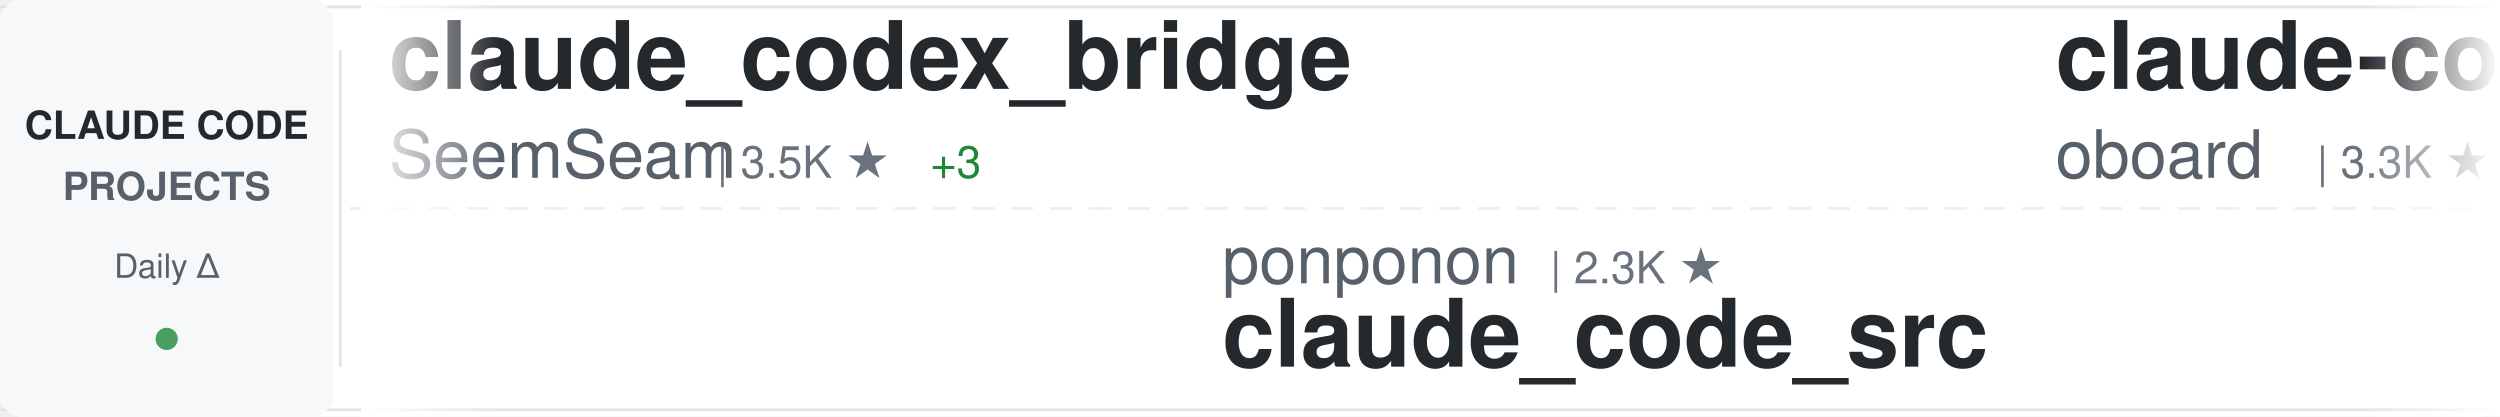
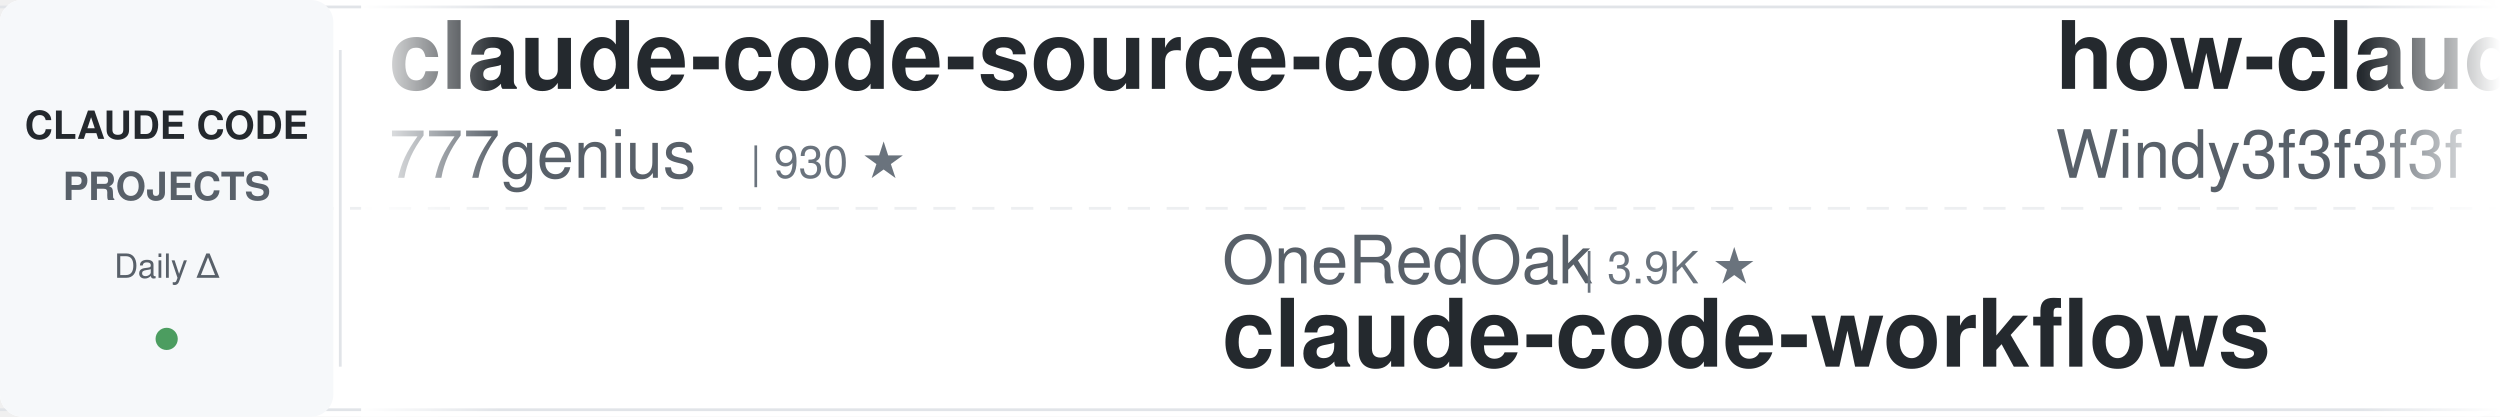
<svg xmlns="http://www.w3.org/2000/svg" width="900" height="150">
  <defs>
    <linearGradient id="awesomeLeftFade" x1="0%" y1="0%" x2="100%" y2="0%">
      <stop offset="0%" style="stop-color:#ffffff;stop-opacity:1" />
      <stop offset="100%" style="stop-color:#ffffff;stop-opacity:0" />
    </linearGradient>
    <linearGradient id="awesomeRightFade" x1="0%" y1="0%" x2="100%" y2="0%">
      <stop offset="0%" style="stop-color:#ffffff;stop-opacity:0" />
      <stop offset="100%" style="stop-color:#ffffff;stop-opacity:1" />
    </linearGradient>
  </defs>
  <rect width="900" height="150" fill="#ffffff" rx="8" />
  <rect x="0" y="2" width="900" height="1" fill="#e1e4e8" />
  <rect x="0" y="147" width="900" height="1" fill="#e1e4e8" />
  <line x1="0" y1="75" x2="900" y2="75" stroke="#e1e4e8" stroke-width="1" stroke-dasharray="8 6" opacity="0.6" />
  <rect x="0" y="0" width="120" height="150" fill="#f6f8fa" rx="8" />
  <text x="60" y="50" font-family="-apple-system, BlinkMacSystemFont, 'Segoe UI', Helvetica, Arial, sans-serif" font-size="14" font-weight="600" fill="#24292e" text-anchor="middle">CLAUDE CODE</text>
  <text x="60" y="72" font-family="-apple-system, BlinkMacSystemFont, 'Segoe UI', Helvetica, Arial, sans-serif" font-size="14" font-weight="600" fill="#586069" text-anchor="middle">PROJECTS</text>
  <text x="60" y="100" font-family="-apple-system, BlinkMacSystemFont, 'Segoe UI', Helvetica, Arial, sans-serif" font-size="12" font-weight="500" fill="#586069" text-anchor="middle">Daily Δ</text>
  <circle cx="60" cy="122" r="4" fill="#22863a" opacity="0.8" />
  <rect x="122" y="18" width="1" height="114" fill="#e1e4e8" />
  <clipPath id="awesomeTickerClip">
    <rect x="130" y="0" width="770" height="150" />
  </clipPath>
  <g clip-path="url(#awesomeTickerClip)">
    <g id="awesomeTickerItems">
      <animateTransform attributeName="transform" attributeType="XML" type="translate" from="0 0" to="-3000 0" dur="54s" repeatCount="indefinite" />
      <g transform="translate(0, 0)">
-         <text x="140" y="32" font-family="-apple-system, BlinkMacSystemFont, 'Segoe UI', Helvetica, Arial, sans-serif" font-size="34" font-weight="600" fill="#24292e">claude_codex_bridge</text>
-         <text x="140" y="64" font-family="-apple-system, BlinkMacSystemFont, 'Segoe UI', Helvetica, Arial, sans-serif" font-size="24" font-weight="400" fill="#586069">SeemSeam</text>
-         <text x="258" y="64" font-family="-apple-system, BlinkMacSystemFont, 'Segoe UI', Helvetica, Arial, sans-serif" font-size="16" font-weight="500" fill="#6a737d">| 3.5K ★</text>
-         <text x="335" y="64" font-family="-apple-system, BlinkMacSystemFont, 'Segoe UI', Helvetica, Arial, sans-serif" font-size="16" font-weight="500" fill="#22863a"> +3</text>
+         <text x="140" y="32" font-family="-apple-system, BlinkMacSystemFont, 'Segoe UI', Helvetica, Arial, sans-serif" font-size="34" font-weight="600" fill="#24292e">claude-code-source-code</text>
+         <text x="140" y="64" font-family="-apple-system, BlinkMacSystemFont, 'Segoe UI', Helvetica, Arial, sans-serif" font-size="24" font-weight="400" fill="#586069">777genius</text>
+         <text x="270" y="64" font-family="-apple-system, BlinkMacSystemFont, 'Segoe UI', Helvetica, Arial, sans-serif" font-size="16" font-weight="500" fill="#6a737d">| 930 ★</text>
      </g>
      <g transform="translate(300, 0)">
+         <text x="140" y="102" font-family="-apple-system, BlinkMacSystemFont, 'Segoe UI', Helvetica, Arial, sans-serif" font-size="24" font-weight="400" fill="#586069">OneRedOak</text>
+         <text x="270" y="102" font-family="-apple-system, BlinkMacSystemFont, 'Segoe UI', Helvetica, Arial, sans-serif" font-size="16" font-weight="500" fill="#6a737d">| 3.9K ★</text>
+         <text x="140" y="132" font-family="-apple-system, BlinkMacSystemFont, 'Segoe UI', Helvetica, Arial, sans-serif" font-size="34" font-weight="600" fill="#24292e">claude-code-workflows</text>
+       </g>
+       <g transform="translate(600, 0)">
+         <text x="140" y="32" font-family="-apple-system, BlinkMacSystemFont, 'Segoe UI', Helvetica, Arial, sans-serif" font-size="34" font-weight="600" fill="#24292e">how-claude-code-works</text>
+         <text x="140" y="64" font-family="-apple-system, BlinkMacSystemFont, 'Segoe UI', Helvetica, Arial, sans-serif" font-size="24" font-weight="400" fill="#586069">Windy3f3f3f3f</text>
+         <text x="318" y="64" font-family="-apple-system, BlinkMacSystemFont, 'Segoe UI', Helvetica, Arial, sans-serif" font-size="16" font-weight="500" fill="#6a737d">| 3.6K ★</text>
+       </g>
+       <g transform="translate(900, 0)">
+         <text x="140" y="102" font-family="-apple-system, BlinkMacSystemFont, 'Segoe UI', Helvetica, Arial, sans-serif" font-size="24" font-weight="400" fill="#586069">disler</text>
+         <text x="234" y="102" font-family="-apple-system, BlinkMacSystemFont, 'Segoe UI', Helvetica, Arial, sans-serif" font-size="16" font-weight="500" fill="#6a737d">| 1.7K ★</text>
+         <text x="140" y="132" font-family="-apple-system, BlinkMacSystemFont, 'Segoe UI', Helvetica, Arial, sans-serif" font-size="34" font-weight="600" fill="#24292e">pi-vs-claude-code</text>
+       </g>
+       <g transform="translate(1200, 0)">
+         <text x="140" y="32" font-family="-apple-system, BlinkMacSystemFont, 'Segoe UI', Helvetica, Arial, sans-serif" font-size="34" font-weight="600" fill="#24292e">claude-code-router</text>
+         <text x="140" y="64" font-family="-apple-system, BlinkMacSystemFont, 'Segoe UI', Helvetica, Arial, sans-serif" font-size="24" font-weight="400" fill="#586069">musistudio</text>
+         <text x="282" y="64" font-family="-apple-system, BlinkMacSystemFont, 'Segoe UI', Helvetica, Arial, sans-serif" font-size="16" font-weight="500" fill="#6a737d">| 37.2K ★</text>
+         <text x="368" y="64" font-family="-apple-system, BlinkMacSystemFont, 'Segoe UI', Helvetica, Arial, sans-serif" font-size="16" font-weight="500" fill="#22863a"> +4</text>
+       </g>
+       <g transform="translate(1500, 0)">
+         <text x="140" y="102" font-family="-apple-system, BlinkMacSystemFont, 'Segoe UI', Helvetica, Arial, sans-serif" font-size="24" font-weight="400" fill="#586069">WorldFlowAI</text>
+         <text x="294" y="102" font-family="-apple-system, BlinkMacSystemFont, 'Segoe UI', Helvetica, Arial, sans-serif" font-size="16" font-weight="500" fill="#6a737d">| 2.8K ★</text>
+         <text x="371" y="102" font-family="-apple-system, BlinkMacSystemFont, 'Segoe UI', Helvetica, Arial, sans-serif" font-size="16" font-weight="500" fill="#22863a"> +10</text>
+         <text x="140" y="132" font-family="-apple-system, BlinkMacSystemFont, 'Segoe UI', Helvetica, Arial, sans-serif" font-size="34" font-weight="600" fill="#24292e">everything-claude-code</text>
+       </g>
+       <g transform="translate(1800, 0)">
+         <text x="140" y="32" font-family="-apple-system, BlinkMacSystemFont, 'Segoe UI', Helvetica, Arial, sans-serif" font-size="34" font-weight="600" fill="#24292e">system_prompts_leaks</text>
+         <text x="140" y="64" font-family="-apple-system, BlinkMacSystemFont, 'Segoe UI', Helvetica, Arial, sans-serif" font-size="24" font-weight="400" fill="#586069">asgeirtj</text>
+         <text x="258" y="64" font-family="-apple-system, BlinkMacSystemFont, 'Segoe UI', Helvetica, Arial, sans-serif" font-size="16" font-weight="500" fill="#6a737d">| 64.7K ★</text>
+         <text x="344" y="64" font-family="-apple-system, BlinkMacSystemFont, 'Segoe UI', Helvetica, Arial, sans-serif" font-size="16" font-weight="500" fill="#22863a"> +37</text>
+       </g>
+       <g transform="translate(2100, 0)">
        <text x="140" y="102" font-family="-apple-system, BlinkMacSystemFont, 'Segoe UI', Helvetica, Arial, sans-serif" font-size="24" font-weight="400" fill="#586069">ponponon</text>
        <text x="258" y="102" font-family="-apple-system, BlinkMacSystemFont, 'Segoe UI', Helvetica, Arial, sans-serif" font-size="16" font-weight="500" fill="#6a737d">| 2.3K ★</text>
        <text x="140" y="132" font-family="-apple-system, BlinkMacSystemFont, 'Segoe UI', Helvetica, Arial, sans-serif" font-size="34" font-weight="600" fill="#24292e">claude_code_src</text>
      </g>
-       <g transform="translate(600, 0)">
-         <text x="140" y="32" font-family="-apple-system, BlinkMacSystemFont, 'Segoe UI', Helvetica, Arial, sans-serif" font-size="34" font-weight="600" fill="#24292e">claude-code-rev</text>
-         <text x="140" y="64" font-family="-apple-system, BlinkMacSystemFont, 'Segoe UI', Helvetica, Arial, sans-serif" font-size="24" font-weight="400" fill="#586069">oboard</text>
-         <text x="234" y="64" font-family="-apple-system, BlinkMacSystemFont, 'Segoe UI', Helvetica, Arial, sans-serif" font-size="16" font-weight="500" fill="#6a737d">| 3.3K ★</text>
-         <text x="311" y="64" font-family="-apple-system, BlinkMacSystemFont, 'Segoe UI', Helvetica, Arial, sans-serif" font-size="16" font-weight="500" fill="#cb2431"> -1</text>
-       </g>
-       <g transform="translate(900, 0)">
-         <text x="140" y="102" font-family="-apple-system, BlinkMacSystemFont, 'Segoe UI', Helvetica, Arial, sans-serif" font-size="24" font-weight="400" fill="#586069">wanshuiyin</text>
-         <text x="282" y="102" font-family="-apple-system, BlinkMacSystemFont, 'Segoe UI', Helvetica, Arial, sans-serif" font-size="16" font-weight="500" fill="#6a737d">| 16.0K ★</text>
-         <text x="368" y="102" font-family="-apple-system, BlinkMacSystemFont, 'Segoe UI', Helvetica, Arial, sans-serif" font-size="16" font-weight="500" fill="#22863a"> +14</text>
-         <text x="140" y="132" font-family="-apple-system, BlinkMacSystemFont, 'Segoe UI', Helvetica, Arial, sans-serif" font-size="34" font-weight="600" fill="#24292e">Auto-claude-code-researc...</text>
-       </g>
-       <g transform="translate(1200, 0)">
-         <text x="140" y="32" font-family="-apple-system, BlinkMacSystemFont, 'Segoe UI', Helvetica, Arial, sans-serif" font-size="34" font-weight="600" fill="#24292e">Claude-Code-Source-Study</text>
-         <text x="140" y="64" font-family="-apple-system, BlinkMacSystemFont, 'Segoe UI', Helvetica, Arial, sans-serif" font-size="24" font-weight="400" fill="#586069">luyao618</text>
-         <text x="258" y="64" font-family="-apple-system, BlinkMacSystemFont, 'Segoe UI', Helvetica, Arial, sans-serif" font-size="16" font-weight="500" fill="#6a737d">| 1.7K ★</text>
-         <text x="335" y="64" font-family="-apple-system, BlinkMacSystemFont, 'Segoe UI', Helvetica, Arial, sans-serif" font-size="16" font-weight="500" fill="#22863a"> +1</text>
-       </g>
-       <g transform="translate(1500, 0)">
-         <text x="140" y="102" font-family="-apple-system, BlinkMacSystemFont, 'Segoe UI', Helvetica, Arial, sans-serif" font-size="24" font-weight="400" fill="#586069">Yeachan-Heo</text>
-         <text x="294" y="102" font-family="-apple-system, BlinkMacSystemFont, 'Segoe UI', Helvetica, Arial, sans-serif" font-size="16" font-weight="500" fill="#6a737d">| 39.1K ★</text>
-         <text x="380" y="102" font-family="-apple-system, BlinkMacSystemFont, 'Segoe UI', Helvetica, Arial, sans-serif" font-size="16" font-weight="500" fill="#22863a"> +2</text>
-         <text x="140" y="132" font-family="-apple-system, BlinkMacSystemFont, 'Segoe UI', Helvetica, Arial, sans-serif" font-size="34" font-weight="600" fill="#24292e">oh-my-claudecode</text>
-       </g>
-       <g transform="translate(1800, 0)">
-         <text x="140" y="32" font-family="-apple-system, BlinkMacSystemFont, 'Segoe UI', Helvetica, Arial, sans-serif" font-size="34" font-weight="600" fill="#24292e">claude-code-webui</text>
-         <text x="140" y="64" font-family="-apple-system, BlinkMacSystemFont, 'Segoe UI', Helvetica, Arial, sans-serif" font-size="24" font-weight="400" fill="#586069">sugyan</text>
-         <text x="234" y="64" font-family="-apple-system, BlinkMacSystemFont, 'Segoe UI', Helvetica, Arial, sans-serif" font-size="16" font-weight="500" fill="#6a737d">| 1.1K ★</text>
-       </g>
-       <g transform="translate(2100, 0)">
-         <text x="140" y="102" font-family="-apple-system, BlinkMacSystemFont, 'Segoe UI', Helvetica, Arial, sans-serif" font-size="24" font-weight="400" fill="#586069">WorldFlowAI</text>
-         <text x="294" y="102" font-family="-apple-system, BlinkMacSystemFont, 'Segoe UI', Helvetica, Arial, sans-serif" font-size="16" font-weight="500" fill="#6a737d">| 2.8K ★</text>
-         <text x="371" y="102" font-family="-apple-system, BlinkMacSystemFont, 'Segoe UI', Helvetica, Arial, sans-serif" font-size="16" font-weight="500" fill="#22863a"> +12</text>
-         <text x="140" y="132" font-family="-apple-system, BlinkMacSystemFont, 'Segoe UI', Helvetica, Arial, sans-serif" font-size="34" font-weight="600" fill="#24292e">everything-claude-code</text>
-       </g>
      <g transform="translate(2400, 0)">
-         <text x="140" y="32" font-family="-apple-system, BlinkMacSystemFont, 'Segoe UI', Helvetica, Arial, sans-serif" font-size="34" font-weight="600" fill="#24292e">pi-vs-claude-code</text>
-         <text x="140" y="64" font-family="-apple-system, BlinkMacSystemFont, 'Segoe UI', Helvetica, Arial, sans-serif" font-size="24" font-weight="400" fill="#586069">disler</text>
-         <text x="234" y="64" font-family="-apple-system, BlinkMacSystemFont, 'Segoe UI', Helvetica, Arial, sans-serif" font-size="16" font-weight="500" fill="#6a737d">| 1.7K ★</text>
-         <text x="311" y="64" font-family="-apple-system, BlinkMacSystemFont, 'Segoe UI', Helvetica, Arial, sans-serif" font-size="16" font-weight="500" fill="#22863a"> +1</text>
+         <text x="140" y="32" font-family="-apple-system, BlinkMacSystemFont, 'Segoe UI', Helvetica, Arial, sans-serif" font-size="34" font-weight="600" fill="#24292e">claude-code-action</text>
+         <text x="140" y="64" font-family="-apple-system, BlinkMacSystemFont, 'Segoe UI', Helvetica, Arial, sans-serif" font-size="24" font-weight="400" fill="#586069">anthropics</text>
+         <text x="282" y="64" font-family="-apple-system, BlinkMacSystemFont, 'Segoe UI', Helvetica, Arial, sans-serif" font-size="16" font-weight="500" fill="#6a737d">| 8.8K ★</text>
+         <text x="359" y="64" font-family="-apple-system, BlinkMacSystemFont, 'Segoe UI', Helvetica, Arial, sans-serif" font-size="16" font-weight="500" fill="#22863a"> +2</text>
      </g>
      <g transform="translate(2700, 0)">
-         <text x="140" y="102" font-family="-apple-system, BlinkMacSystemFont, 'Segoe UI', Helvetica, Arial, sans-serif" font-size="24" font-weight="400" fill="#586069">hangsman</text>
-         <text x="258" y="102" font-family="-apple-system, BlinkMacSystemFont, 'Segoe UI', Helvetica, Arial, sans-serif" font-size="16" font-weight="500" fill="#6a737d">| 793 ★</text>
-         <text x="326" y="102" font-family="-apple-system, BlinkMacSystemFont, 'Segoe UI', Helvetica, Arial, sans-serif" font-size="16" font-weight="500" fill="#cb2431"> -1</text>
-         <text x="140" y="132" font-family="-apple-system, BlinkMacSystemFont, 'Segoe UI', Helvetica, Arial, sans-serif" font-size="34" font-weight="600" fill="#24292e">claude-code-source</text>
+         <text x="140" y="102" font-family="-apple-system, BlinkMacSystemFont, 'Segoe UI', Helvetica, Arial, sans-serif" font-size="24" font-weight="400" fill="#586069">pengchengneo</text>
+         <text x="306" y="102" font-family="-apple-system, BlinkMacSystemFont, 'Segoe UI', Helvetica, Arial, sans-serif" font-size="16" font-weight="500" fill="#6a737d">| 1.8K ★</text>
+         <text x="140" y="132" font-family="-apple-system, BlinkMacSystemFont, 'Segoe UI', Helvetica, Arial, sans-serif" font-size="34" font-weight="600" fill="#24292e">Claude-Code</text>
      </g>
      <g transform="translate(3000, 0)">
-         <text x="140" y="32" font-family="-apple-system, BlinkMacSystemFont, 'Segoe UI', Helvetica, Arial, sans-serif" font-size="34" font-weight="600" fill="#24292e">claude_codex_bridge</text>
-         <text x="140" y="64" font-family="-apple-system, BlinkMacSystemFont, 'Segoe UI', Helvetica, Arial, sans-serif" font-size="24" font-weight="400" fill="#586069">SeemSeam</text>
-         <text x="258" y="64" font-family="-apple-system, BlinkMacSystemFont, 'Segoe UI', Helvetica, Arial, sans-serif" font-size="16" font-weight="500" fill="#6a737d">| 3.5K ★</text>
-         <text x="335" y="64" font-family="-apple-system, BlinkMacSystemFont, 'Segoe UI', Helvetica, Arial, sans-serif" font-size="16" font-weight="500" fill="#22863a"> +3</text>
+         <text x="140" y="32" font-family="-apple-system, BlinkMacSystemFont, 'Segoe UI', Helvetica, Arial, sans-serif" font-size="34" font-weight="600" fill="#24292e">claude-code-source-code</text>
+         <text x="140" y="64" font-family="-apple-system, BlinkMacSystemFont, 'Segoe UI', Helvetica, Arial, sans-serif" font-size="24" font-weight="400" fill="#586069">777genius</text>
+         <text x="270" y="64" font-family="-apple-system, BlinkMacSystemFont, 'Segoe UI', Helvetica, Arial, sans-serif" font-size="16" font-weight="500" fill="#6a737d">| 930 ★</text>
      </g>
      <g transform="translate(3300, 0)">
-         <text x="140" y="102" font-family="-apple-system, BlinkMacSystemFont, 'Segoe UI', Helvetica, Arial, sans-serif" font-size="24" font-weight="400" fill="#586069">ponponon</text>
-         <text x="258" y="102" font-family="-apple-system, BlinkMacSystemFont, 'Segoe UI', Helvetica, Arial, sans-serif" font-size="16" font-weight="500" fill="#6a737d">| 2.3K ★</text>
-         <text x="140" y="132" font-family="-apple-system, BlinkMacSystemFont, 'Segoe UI', Helvetica, Arial, sans-serif" font-size="34" font-weight="600" fill="#24292e">claude_code_src</text>
+         <text x="140" y="102" font-family="-apple-system, BlinkMacSystemFont, 'Segoe UI', Helvetica, Arial, sans-serif" font-size="24" font-weight="400" fill="#586069">OneRedOak</text>
+         <text x="270" y="102" font-family="-apple-system, BlinkMacSystemFont, 'Segoe UI', Helvetica, Arial, sans-serif" font-size="16" font-weight="500" fill="#6a737d">| 3.9K ★</text>
+         <text x="140" y="132" font-family="-apple-system, BlinkMacSystemFont, 'Segoe UI', Helvetica, Arial, sans-serif" font-size="34" font-weight="600" fill="#24292e">claude-code-workflows</text>
      </g>
      <g transform="translate(3600, 0)">
-         <text x="140" y="32" font-family="-apple-system, BlinkMacSystemFont, 'Segoe UI', Helvetica, Arial, sans-serif" font-size="34" font-weight="600" fill="#24292e">claude-code-rev</text>
-         <text x="140" y="64" font-family="-apple-system, BlinkMacSystemFont, 'Segoe UI', Helvetica, Arial, sans-serif" font-size="24" font-weight="400" fill="#586069">oboard</text>
-         <text x="234" y="64" font-family="-apple-system, BlinkMacSystemFont, 'Segoe UI', Helvetica, Arial, sans-serif" font-size="16" font-weight="500" fill="#6a737d">| 3.3K ★</text>
-         <text x="311" y="64" font-family="-apple-system, BlinkMacSystemFont, 'Segoe UI', Helvetica, Arial, sans-serif" font-size="16" font-weight="500" fill="#cb2431"> -1</text>
+         <text x="140" y="32" font-family="-apple-system, BlinkMacSystemFont, 'Segoe UI', Helvetica, Arial, sans-serif" font-size="34" font-weight="600" fill="#24292e">how-claude-code-works</text>
+         <text x="140" y="64" font-family="-apple-system, BlinkMacSystemFont, 'Segoe UI', Helvetica, Arial, sans-serif" font-size="24" font-weight="400" fill="#586069">Windy3f3f3f3f</text>
+         <text x="318" y="64" font-family="-apple-system, BlinkMacSystemFont, 'Segoe UI', Helvetica, Arial, sans-serif" font-size="16" font-weight="500" fill="#6a737d">| 3.6K ★</text>
      </g>
      <g transform="translate(3900, 0)">
-         <text x="140" y="102" font-family="-apple-system, BlinkMacSystemFont, 'Segoe UI', Helvetica, Arial, sans-serif" font-size="24" font-weight="400" fill="#586069">wanshuiyin</text>
-         <text x="282" y="102" font-family="-apple-system, BlinkMacSystemFont, 'Segoe UI', Helvetica, Arial, sans-serif" font-size="16" font-weight="500" fill="#6a737d">| 16.0K ★</text>
-         <text x="368" y="102" font-family="-apple-system, BlinkMacSystemFont, 'Segoe UI', Helvetica, Arial, sans-serif" font-size="16" font-weight="500" fill="#22863a"> +14</text>
-         <text x="140" y="132" font-family="-apple-system, BlinkMacSystemFont, 'Segoe UI', Helvetica, Arial, sans-serif" font-size="34" font-weight="600" fill="#24292e">Auto-claude-code-researc...</text>
+         <text x="140" y="102" font-family="-apple-system, BlinkMacSystemFont, 'Segoe UI', Helvetica, Arial, sans-serif" font-size="24" font-weight="400" fill="#586069">disler</text>
+         <text x="234" y="102" font-family="-apple-system, BlinkMacSystemFont, 'Segoe UI', Helvetica, Arial, sans-serif" font-size="16" font-weight="500" fill="#6a737d">| 1.7K ★</text>
+         <text x="140" y="132" font-family="-apple-system, BlinkMacSystemFont, 'Segoe UI', Helvetica, Arial, sans-serif" font-size="34" font-weight="600" fill="#24292e">pi-vs-claude-code</text>
      </g>
    </g>
  </g>
  <rect x="130" y="0" width="50" height="150" fill="url(#awesomeLeftFade)" />
  <rect x="850" y="0" width="50" height="150" fill="url(#awesomeRightFade)" />
</svg>
